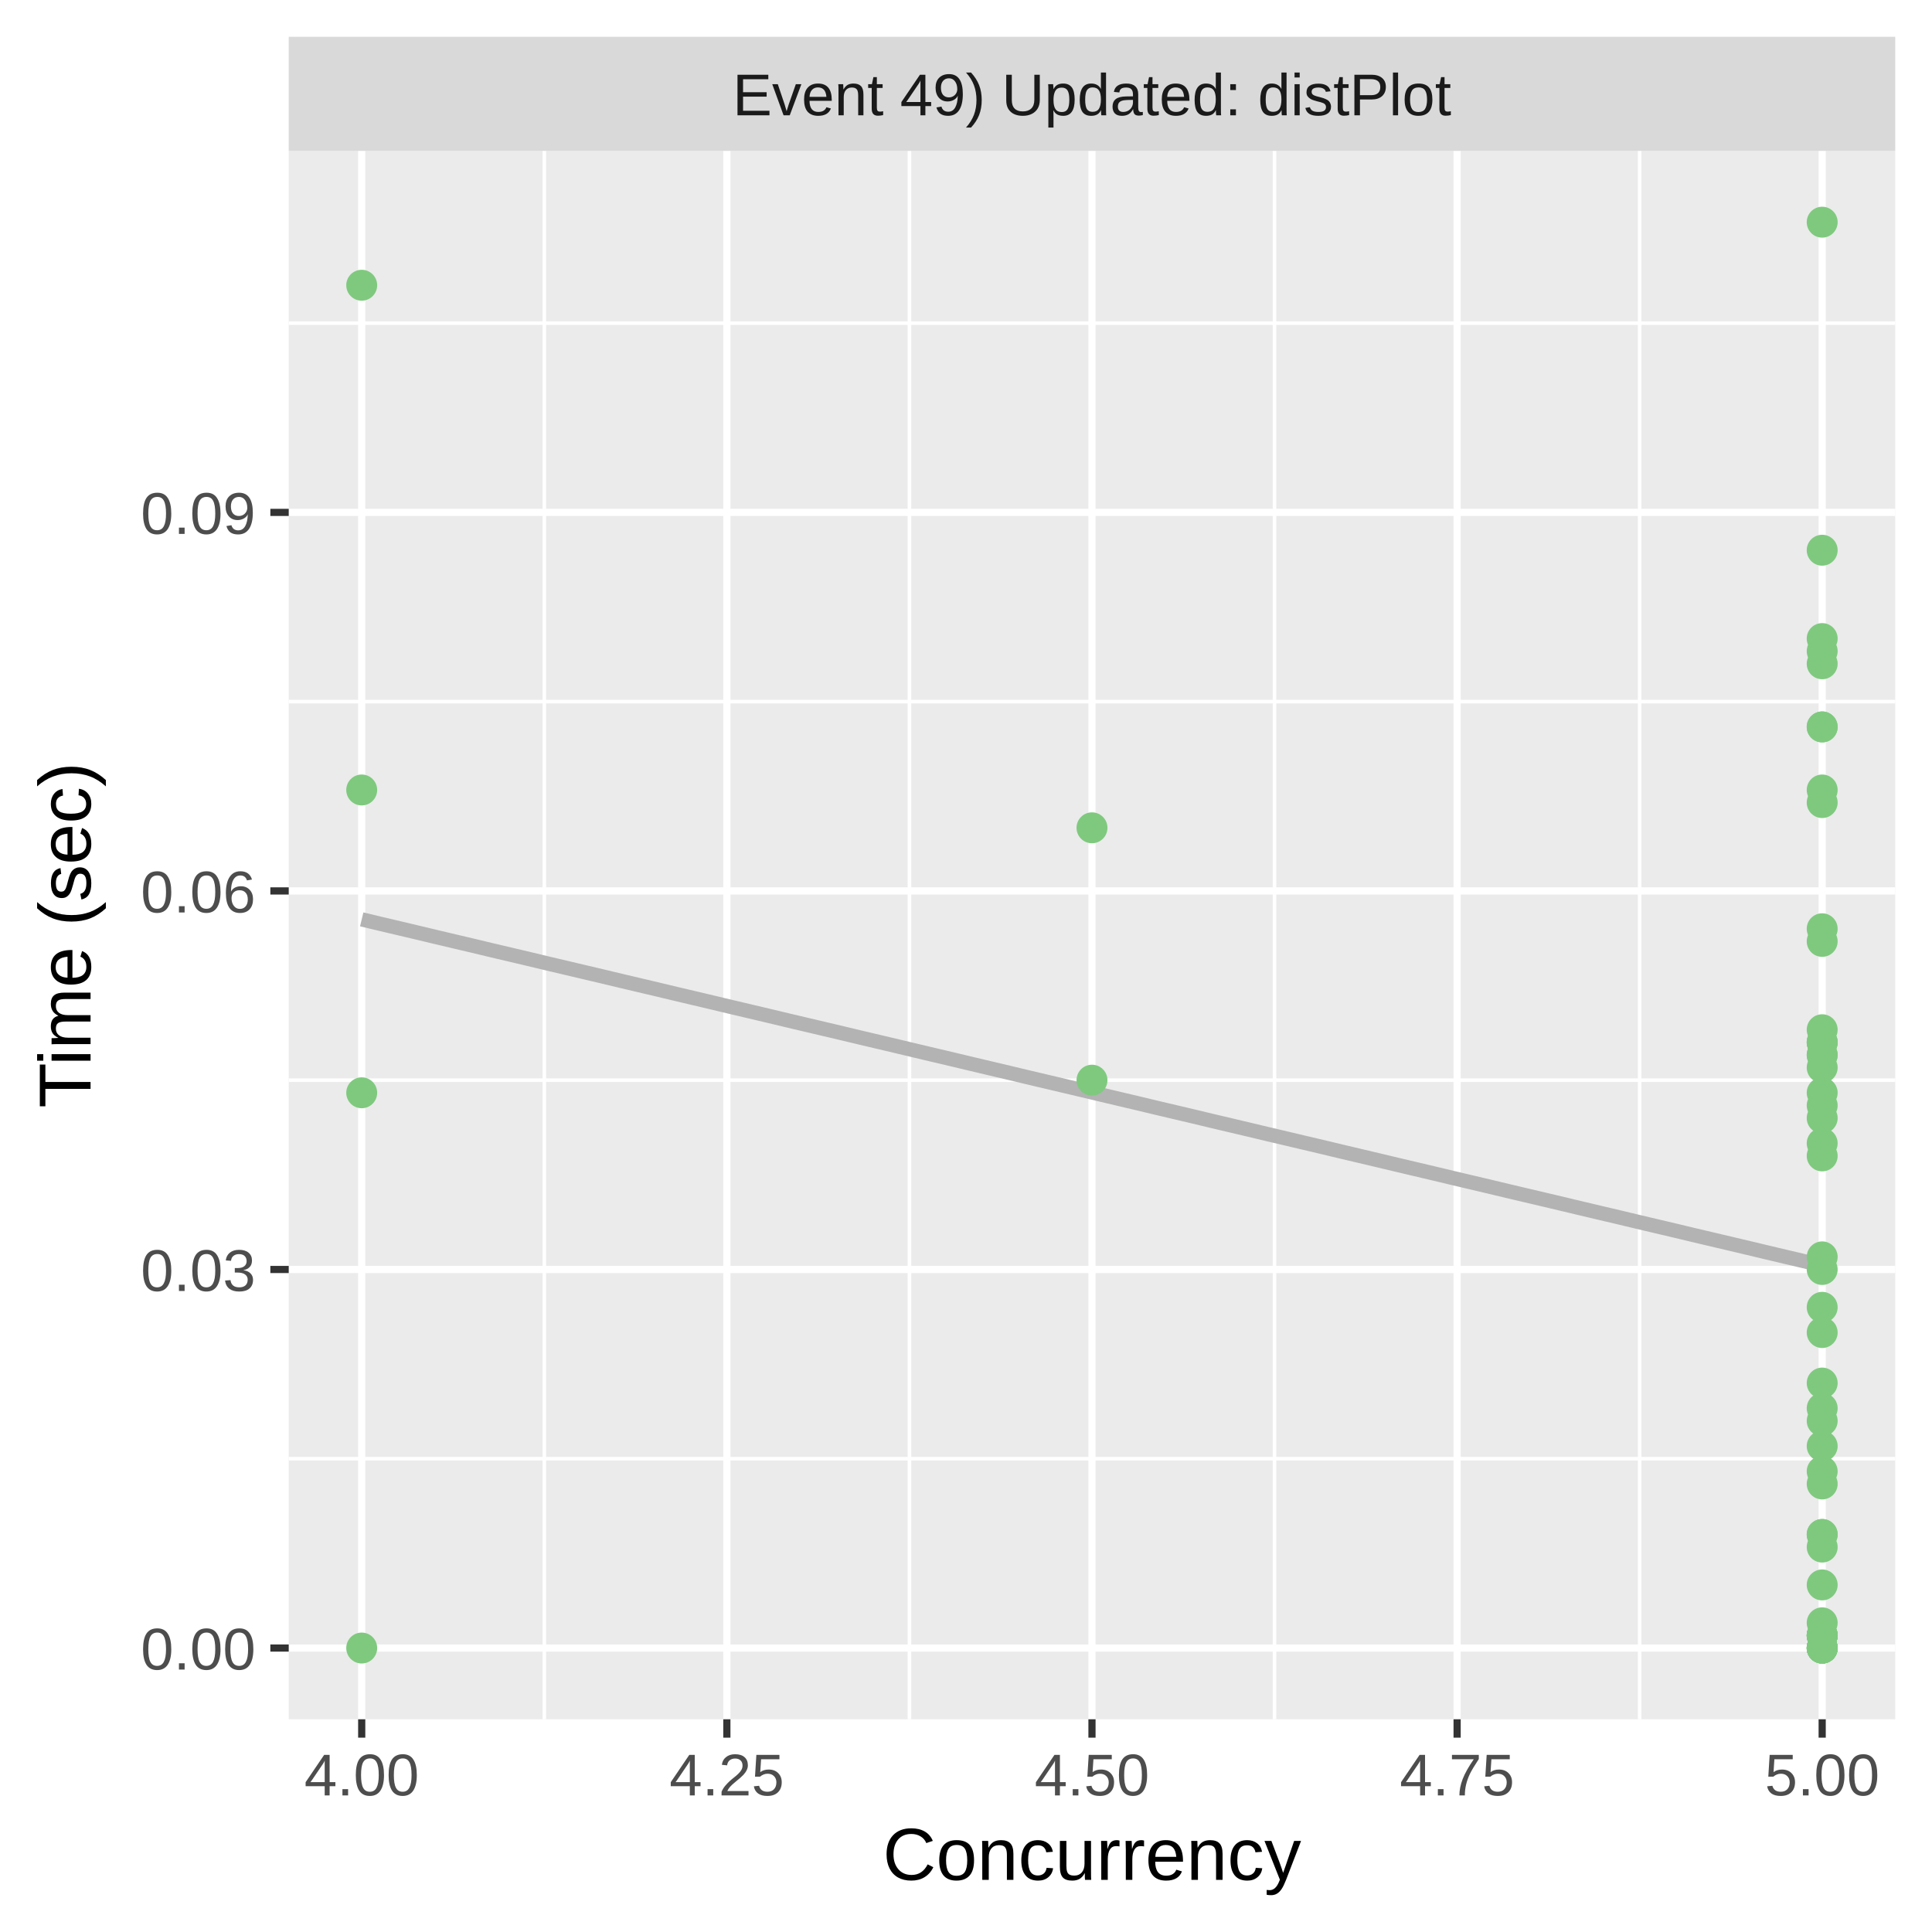
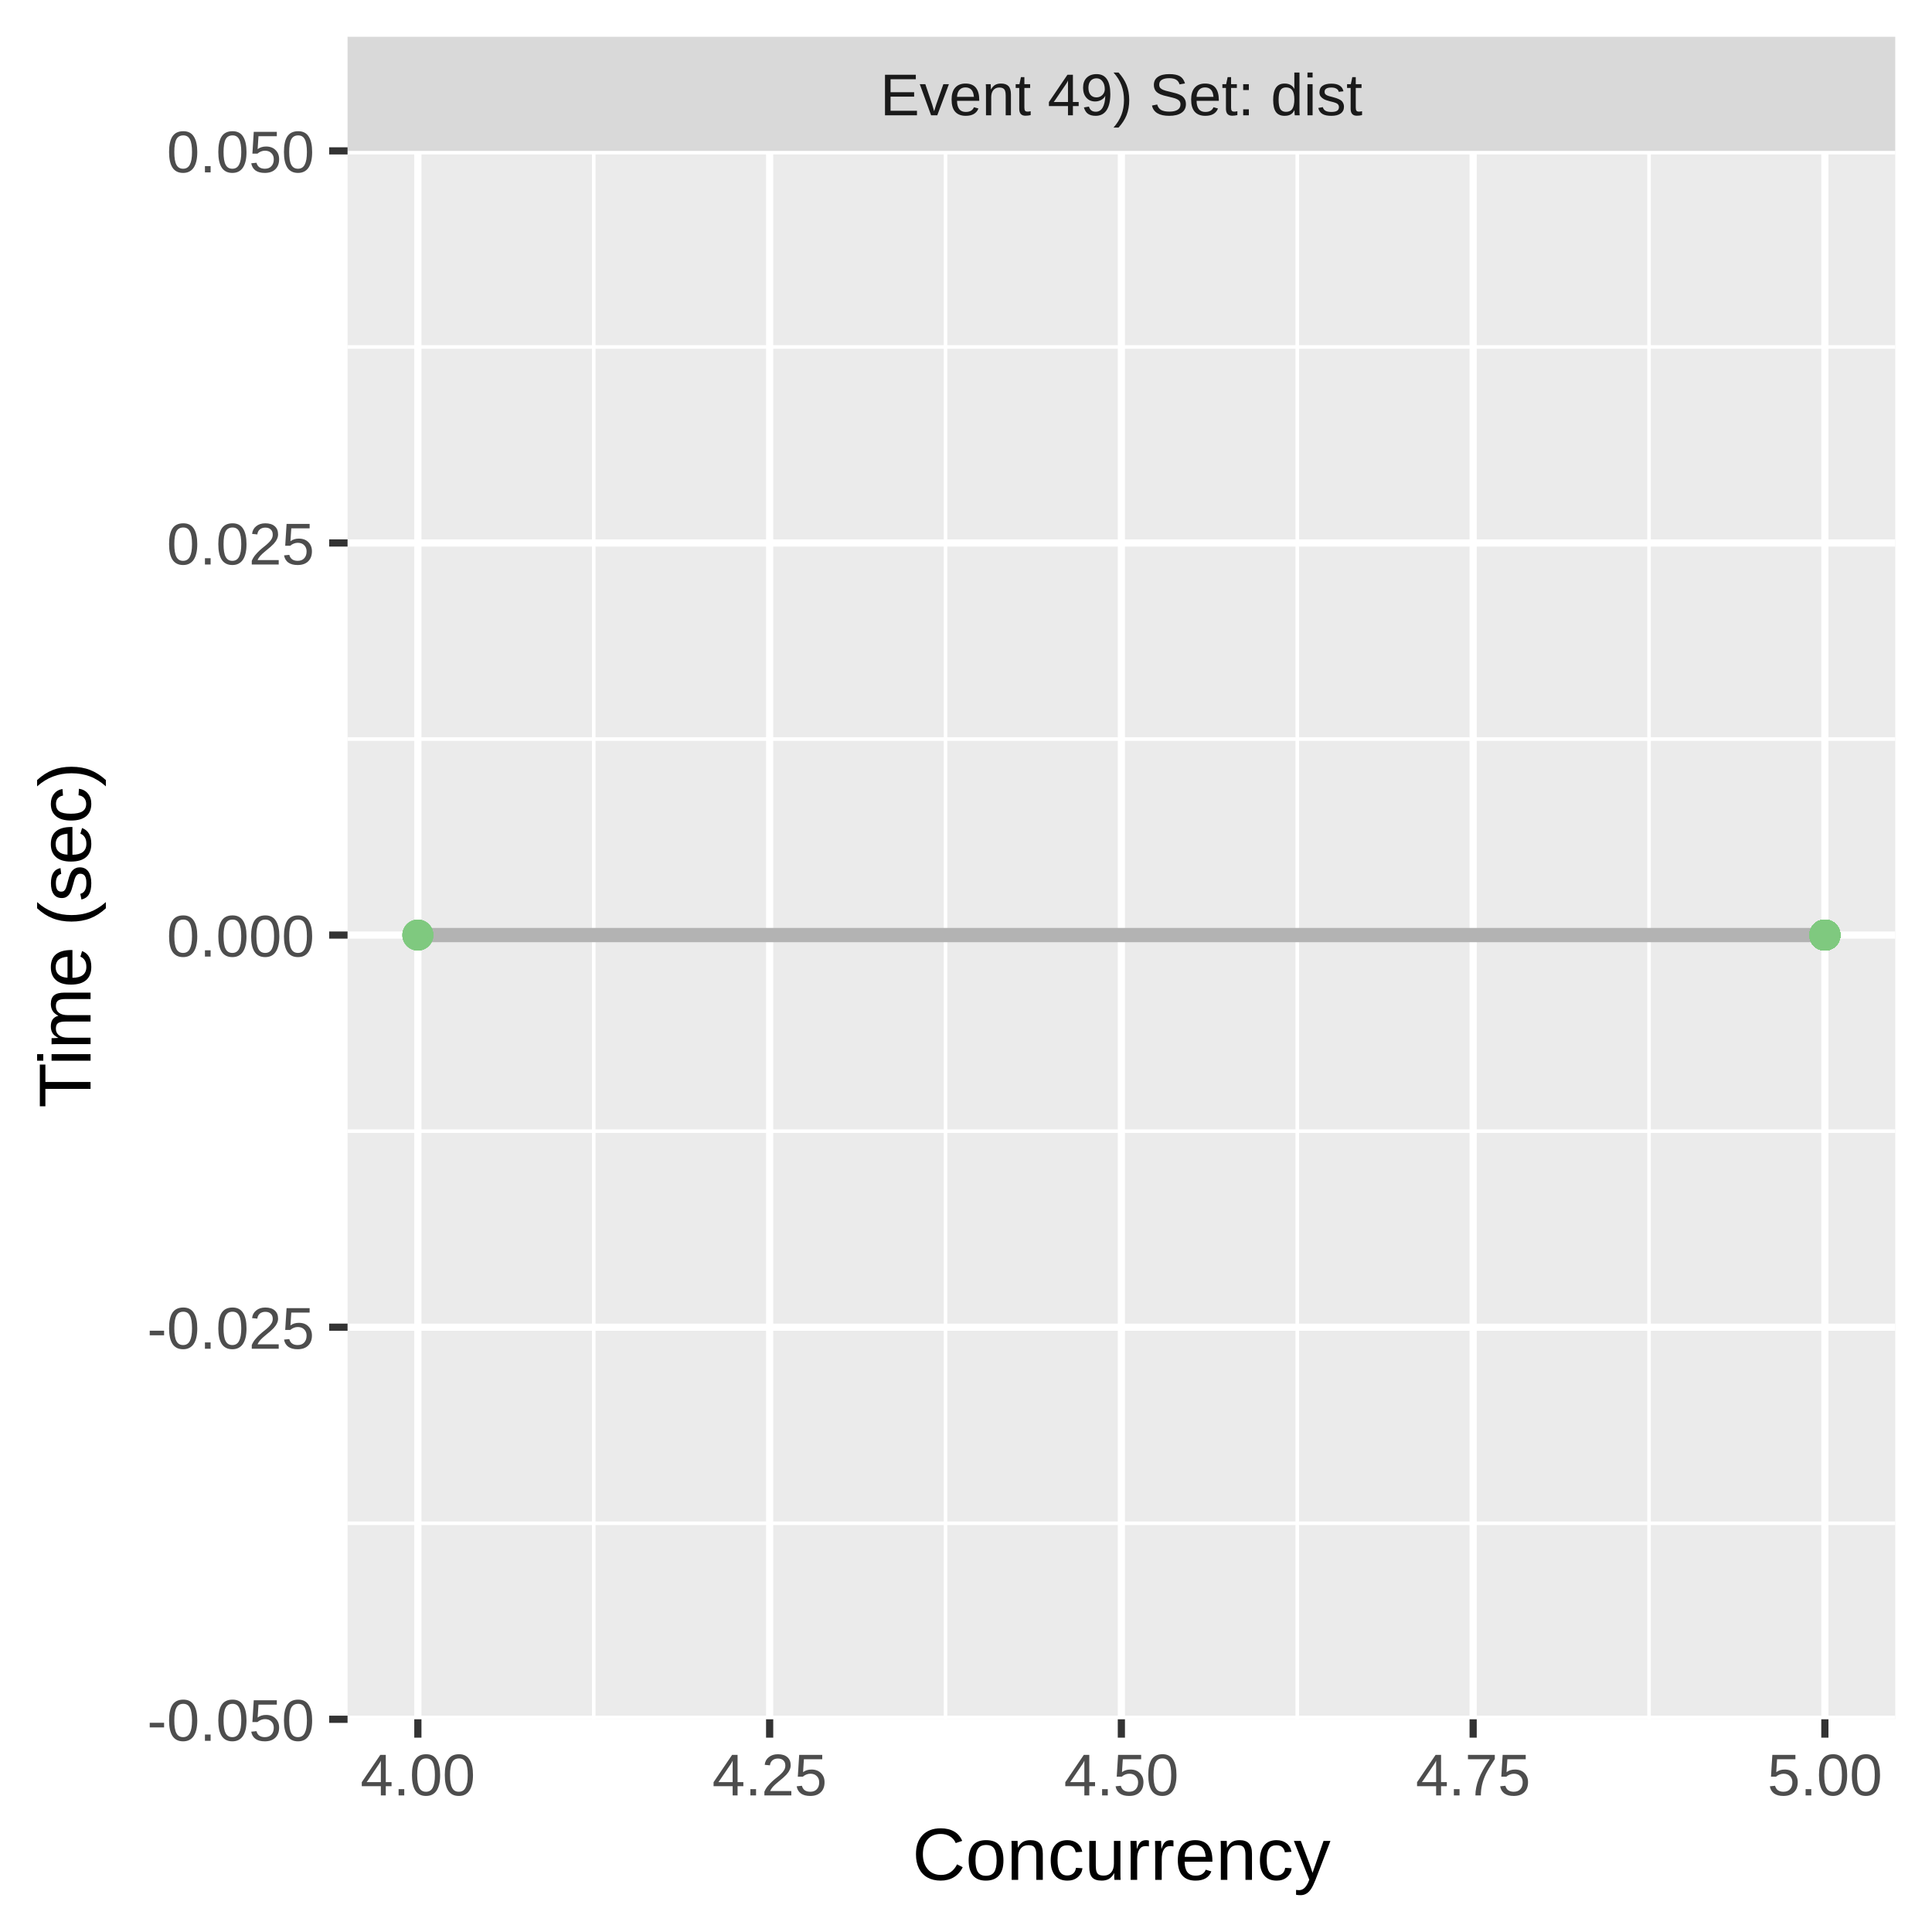
<svg xmlns="http://www.w3.org/2000/svg" class="svglite" width="288.00pt" height="288.00pt" viewBox="0 0 288.00 288.00">
  <defs>
    <style type="text/css">
    .svglite line, .svglite polyline, .svglite polygon, .svglite path, .svglite rect, .svglite circle {
      fill: none;
      stroke: #000000;
      stroke-linecap: round;
      stroke-linejoin: round;
      stroke-miterlimit: 10.00;
    }
    .svglite text {
      white-space: pre;
    }
  </style>
  </defs>
  <rect width="100%" height="100%" style="stroke: none; fill: #FFFFFF;" />
  <defs>
    <clipPath id="cpMC4wMHwyODguMDB8MC4wMHwyODguMDA=">
      <rect x="0.00" y="0.00" width="288.00" height="288.00" />
    </clipPath>
  </defs>
  <g clip-path="url(#cpMC4wMHwyODguMDB8MC4wMHwyODguMDA=)">
    <rect x="0.00" y="0.00" width="288.00" height="288.00" style="stroke-width: 1.07; stroke: #FFFFFF; fill: #FFFFFF;" />
  </g>
  <defs>
-     <clipPath id="cpNDMuMDR8MjgyLjUyfDIyLjQ5fDI1Ni4yOQ==">
-       <rect x="43.04" y="22.49" width="239.48" height="233.80" />
+     <clipPath id="cpNTEuODF8MjgyLjUyfDIyLjQ5fDI1Ni4yOQ==">
+       <rect x="51.81" y="22.49" width="230.71" height="233.80" />
    </clipPath>
  </defs>
-   <g clip-path="url(#cpNDMuMDR8MjgyLjUyfDIyLjQ5fDI1Ni4yOQ==)">
-     <rect x="43.04" y="22.49" width="239.48" height="233.80" style="stroke-width: 1.07; stroke: none; fill: #EBEBEB;" />
-     <polyline points="43.04,217.45 282.52,217.45 " style="stroke-width: 0.53; stroke: #FFFFFF; stroke-linecap: butt;" />
-     <polyline points="43.04,161.02 282.52,161.02 " style="stroke-width: 0.53; stroke: #FFFFFF; stroke-linecap: butt;" />
-     <polyline points="43.04,104.59 282.52,104.59 " style="stroke-width: 0.53; stroke: #FFFFFF; stroke-linecap: butt;" />
-     <polyline points="43.04,48.17 282.52,48.17 " style="stroke-width: 0.53; stroke: #FFFFFF; stroke-linecap: butt;" />
-     <polyline points="81.14,256.29 81.14,22.49 " style="stroke-width: 0.53; stroke: #FFFFFF; stroke-linecap: butt;" />
-     <polyline points="135.57,256.29 135.57,22.49 " style="stroke-width: 0.53; stroke: #FFFFFF; stroke-linecap: butt;" />
-     <polyline points="189.99,256.29 189.99,22.49 " style="stroke-width: 0.53; stroke: #FFFFFF; stroke-linecap: butt;" />
-     <polyline points="244.42,256.29 244.42,22.49 " style="stroke-width: 0.53; stroke: #FFFFFF; stroke-linecap: butt;" />
-     <polyline points="43.04,245.67 282.52,245.67 " style="stroke-width: 1.07; stroke: #FFFFFF; stroke-linecap: butt;" />
-     <polyline points="43.04,189.24 282.52,189.24 " style="stroke-width: 1.07; stroke: #FFFFFF; stroke-linecap: butt;" />
-     <polyline points="43.04,132.81 282.52,132.81 " style="stroke-width: 1.07; stroke: #FFFFFF; stroke-linecap: butt;" />
-     <polyline points="43.04,76.38 282.52,76.38 " style="stroke-width: 1.07; stroke: #FFFFFF; stroke-linecap: butt;" />
-     <polyline points="53.92,256.29 53.92,22.49 " style="stroke-width: 1.07; stroke: #FFFFFF; stroke-linecap: butt;" />
-     <polyline points="108.35,256.29 108.35,22.49 " style="stroke-width: 1.07; stroke: #FFFFFF; stroke-linecap: butt;" />
-     <polyline points="162.78,256.29 162.78,22.49 " style="stroke-width: 1.07; stroke: #FFFFFF; stroke-linecap: butt;" />
-     <polyline points="217.21,256.29 217.21,22.49 " style="stroke-width: 1.07; stroke: #FFFFFF; stroke-linecap: butt;" />
-     <polyline points="271.63,256.29 271.63,22.49 " style="stroke-width: 1.07; stroke: #FFFFFF; stroke-linecap: butt;" />
-     <polyline points="53.92,137.05 56.68,137.71 59.44,138.36 62.19,139.01 64.95,139.67 67.70,140.32 70.46,140.97 73.21,141.63 75.97,142.28 78.73,142.93 81.48,143.59 84.24,144.24 86.99,144.89 89.75,145.54 92.51,146.20 95.26,146.85 98.02,147.50 100.77,148.16 103.53,148.81 106.28,149.46 109.04,150.12 111.80,150.77 114.55,151.42 117.31,152.08 120.06,152.73 122.82,153.38 125.58,154.03 128.33,154.69 131.09,155.34 133.84,155.99 136.60,156.65 139.35,157.30 142.11,157.95 144.87,158.61 147.62,159.26 150.38,159.91 153.13,160.57 155.89,161.22 158.65,161.87 161.40,162.52 164.16,163.18 166.91,163.83 169.67,164.48 172.42,165.14 175.18,165.79 177.94,166.44 180.69,167.10 183.45,167.75 186.20,168.40 188.96,169.06 191.72,169.71 194.47,170.36 197.23,171.01 199.98,171.67 202.74,172.32 205.49,172.97 208.25,173.63 211.01,174.28 213.76,174.93 216.52,175.59 219.27,176.24 222.03,176.89 224.79,177.55 227.54,178.20 230.30,178.85 233.05,179.50 235.81,180.16 238.56,180.81 241.32,181.46 244.08,182.12 246.83,182.77 249.59,183.42 252.34,184.08 255.10,184.73 257.86,185.38 260.61,186.03 263.37,186.69 266.12,187.34 268.88,187.99 271.63,188.65 " style="stroke-width: 2.13; stroke: #B3B3B3; stroke-linecap: butt;" />
-     <circle cx="271.63" cy="245.67" r="1.95" style="stroke-width: 0.71; stroke: #7FC97F; fill: #7FC97F;" />
-     <circle cx="271.63" cy="157.26" r="1.95" style="stroke-width: 0.71; stroke: #7FC97F; fill: #7FC97F;" />
-     <circle cx="271.63" cy="97.07" r="1.95" style="stroke-width: 0.71; stroke: #7FC97F; fill: #7FC97F;" />
-     <circle cx="271.63" cy="155.38" r="1.95" style="stroke-width: 0.71; stroke: #7FC97F; fill: #7FC97F;" />
-     <circle cx="271.63" cy="194.88" r="1.95" style="stroke-width: 0.71; stroke: #7FC97F; fill: #7FC97F;" />
-     <circle cx="271.63" cy="172.31" r="1.95" style="stroke-width: 0.71; stroke: #7FC97F; fill: #7FC97F;" />
-     <circle cx="271.63" cy="187.36" r="1.95" style="stroke-width: 0.71; stroke: #7FC97F; fill: #7FC97F;" />
-     <circle cx="271.63" cy="243.79" r="1.95" style="stroke-width: 0.71; stroke: #7FC97F; fill: #7FC97F;" />
-     <circle cx="271.63" cy="155.38" r="1.95" style="stroke-width: 0.71; stroke: #7FC97F; fill: #7FC97F;" />
-     <circle cx="271.63" cy="245.67" r="1.95" style="stroke-width: 0.71; stroke: #7FC97F; fill: #7FC97F;" />
-     <circle cx="271.63" cy="243.79" r="1.95" style="stroke-width: 0.71; stroke: #7FC97F; fill: #7FC97F;" />
-     <circle cx="271.63" cy="189.24" r="1.95" style="stroke-width: 0.71; stroke: #7FC97F; fill: #7FC97F;" />
-     <circle cx="271.63" cy="170.43" r="1.95" style="stroke-width: 0.71; stroke: #7FC97F; fill: #7FC97F;" />
-     <circle cx="271.63" cy="243.79" r="1.95" style="stroke-width: 0.71; stroke: #7FC97F; fill: #7FC97F;" />
-     <circle cx="271.63" cy="243.79" r="1.95" style="stroke-width: 0.71; stroke: #7FC97F; fill: #7FC97F;" />
-     <circle cx="271.63" cy="164.79" r="1.95" style="stroke-width: 0.71; stroke: #7FC97F; fill: #7FC97F;" />
-     <circle cx="271.63" cy="243.79" r="1.95" style="stroke-width: 0.71; stroke: #7FC97F; fill: #7FC97F;" />
-     <circle cx="271.63" cy="33.12" r="1.95" style="stroke-width: 0.71; stroke: #7FC97F; fill: #7FC97F;" />
-     <circle cx="53.92" cy="117.76" r="1.95" style="stroke-width: 0.71; stroke: #7FC97F; fill: #7FC97F;" />
-     <circle cx="271.63" cy="243.79" r="1.95" style="stroke-width: 0.71; stroke: #7FC97F; fill: #7FC97F;" />
-     <circle cx="271.63" cy="157.26" r="1.95" style="stroke-width: 0.71; stroke: #7FC97F; fill: #7FC97F;" />
-     <circle cx="271.63" cy="219.33" r="1.95" style="stroke-width: 0.71; stroke: #7FC97F; fill: #7FC97F;" />
-     <circle cx="271.63" cy="140.33" r="1.95" style="stroke-width: 0.71; stroke: #7FC97F; fill: #7FC97F;" />
-     <circle cx="271.63" cy="228.74" r="1.95" style="stroke-width: 0.71; stroke: #7FC97F; fill: #7FC97F;" />
-     <circle cx="271.63" cy="108.36" r="1.95" style="stroke-width: 0.71; stroke: #7FC97F; fill: #7FC97F;" />
-     <circle cx="271.63" cy="108.36" r="1.95" style="stroke-width: 0.71; stroke: #7FC97F; fill: #7FC97F;" />
-     <circle cx="271.63" cy="166.67" r="1.95" style="stroke-width: 0.71; stroke: #7FC97F; fill: #7FC97F;" />
-     <circle cx="271.63" cy="245.67" r="1.95" style="stroke-width: 0.71; stroke: #7FC97F; fill: #7FC97F;" />
-     <circle cx="271.63" cy="138.45" r="1.95" style="stroke-width: 0.71; stroke: #7FC97F; fill: #7FC97F;" />
-     <circle cx="271.63" cy="243.79" r="1.95" style="stroke-width: 0.71; stroke: #7FC97F; fill: #7FC97F;" />
-     <circle cx="271.63" cy="162.90" r="1.95" style="stroke-width: 0.71; stroke: #7FC97F; fill: #7FC97F;" />
-     <circle cx="271.63" cy="221.21" r="1.95" style="stroke-width: 0.71; stroke: #7FC97F; fill: #7FC97F;" />
-     <circle cx="271.63" cy="236.26" r="1.95" style="stroke-width: 0.71; stroke: #7FC97F; fill: #7FC97F;" />
-     <circle cx="271.63" cy="209.93" r="1.95" style="stroke-width: 0.71; stroke: #7FC97F; fill: #7FC97F;" />
-     <circle cx="53.92" cy="245.67" r="1.95" style="stroke-width: 0.71; stroke: #7FC97F; fill: #7FC97F;" />
-     <circle cx="271.63" cy="98.95" r="1.95" style="stroke-width: 0.71; stroke: #7FC97F; fill: #7FC97F;" />
-     <circle cx="271.63" cy="228.74" r="1.95" style="stroke-width: 0.71; stroke: #7FC97F; fill: #7FC97F;" />
-     <circle cx="53.92" cy="162.90" r="1.95" style="stroke-width: 0.71; stroke: #7FC97F; fill: #7FC97F;" />
-     <circle cx="162.78" cy="161.02" r="1.95" style="stroke-width: 0.71; stroke: #7FC97F; fill: #7FC97F;" />
-     <circle cx="271.63" cy="230.62" r="1.95" style="stroke-width: 0.71; stroke: #7FC97F; fill: #7FC97F;" />
-     <circle cx="271.63" cy="206.17" r="1.95" style="stroke-width: 0.71; stroke: #7FC97F; fill: #7FC97F;" />
-     <circle cx="271.63" cy="245.67" r="1.95" style="stroke-width: 0.71; stroke: #7FC97F; fill: #7FC97F;" />
-     <circle cx="271.63" cy="159.14" r="1.95" style="stroke-width: 0.71; stroke: #7FC97F; fill: #7FC97F;" />
-     <circle cx="271.63" cy="215.57" r="1.95" style="stroke-width: 0.71; stroke: #7FC97F; fill: #7FC97F;" />
-     <circle cx="271.63" cy="117.76" r="1.95" style="stroke-width: 0.71; stroke: #7FC97F; fill: #7FC97F;" />
-     <circle cx="271.63" cy="95.19" r="1.95" style="stroke-width: 0.71; stroke: #7FC97F; fill: #7FC97F;" />
-     <circle cx="271.63" cy="155.38" r="1.95" style="stroke-width: 0.71; stroke: #7FC97F; fill: #7FC97F;" />
-     <circle cx="271.63" cy="82.02" r="1.95" style="stroke-width: 0.71; stroke: #7FC97F; fill: #7FC97F;" />
-     <circle cx="162.78" cy="123.40" r="1.95" style="stroke-width: 0.71; stroke: #7FC97F; fill: #7FC97F;" />
-     <circle cx="271.63" cy="198.64" r="1.95" style="stroke-width: 0.71; stroke: #7FC97F; fill: #7FC97F;" />
-     <circle cx="53.92" cy="42.52" r="1.95" style="stroke-width: 0.71; stroke: #7FC97F; fill: #7FC97F;" />
-     <circle cx="271.63" cy="119.64" r="1.95" style="stroke-width: 0.71; stroke: #7FC97F; fill: #7FC97F;" />
-     <circle cx="271.63" cy="245.67" r="1.95" style="stroke-width: 0.71; stroke: #7FC97F; fill: #7FC97F;" />
-     <circle cx="271.63" cy="211.81" r="1.95" style="stroke-width: 0.71; stroke: #7FC97F; fill: #7FC97F;" />
-     <circle cx="271.63" cy="241.91" r="1.95" style="stroke-width: 0.71; stroke: #7FC97F; fill: #7FC97F;" />
-     <circle cx="271.63" cy="245.67" r="1.95" style="stroke-width: 0.71; stroke: #7FC97F; fill: #7FC97F;" />
-     <circle cx="271.63" cy="245.67" r="1.95" style="stroke-width: 0.71; stroke: #7FC97F; fill: #7FC97F;" />
-     <circle cx="271.63" cy="245.67" r="1.95" style="stroke-width: 0.71; stroke: #7FC97F; fill: #7FC97F;" />
-     <circle cx="271.63" cy="153.50" r="1.95" style="stroke-width: 0.71; stroke: #7FC97F; fill: #7FC97F;" />
-     <circle cx="271.63" cy="245.67" r="1.95" style="stroke-width: 0.71; stroke: #7FC97F; fill: #7FC97F;" />
+   <g clip-path="url(#cpNTEuODF8MjgyLjUyfDIyLjQ5fDI1Ni4yOQ==)">
+     <rect x="51.81" y="22.49" width="230.71" height="233.80" style="stroke-width: 1.07; stroke: none; fill: #EBEBEB;" />
+     <polyline points="51.81,227.07 282.52,227.07 " style="stroke-width: 0.53; stroke: #FFFFFF; stroke-linecap: butt;" />
+     <polyline points="51.81,168.62 282.52,168.62 " style="stroke-width: 0.53; stroke: #FFFFFF; stroke-linecap: butt;" />
+     <polyline points="51.81,110.17 282.52,110.17 " style="stroke-width: 0.53; stroke: #FFFFFF; stroke-linecap: butt;" />
+     <polyline points="51.81,51.72 282.52,51.72 " style="stroke-width: 0.53; stroke: #FFFFFF; stroke-linecap: butt;" />
+     <polyline points="88.51,256.29 88.51,22.49 " style="stroke-width: 0.53; stroke: #FFFFFF; stroke-linecap: butt;" />
+     <polyline points="140.95,256.29 140.95,22.49 " style="stroke-width: 0.53; stroke: #FFFFFF; stroke-linecap: butt;" />
+     <polyline points="193.38,256.29 193.38,22.49 " style="stroke-width: 0.53; stroke: #FFFFFF; stroke-linecap: butt;" />
+     <polyline points="245.82,256.29 245.82,22.49 " style="stroke-width: 0.53; stroke: #FFFFFF; stroke-linecap: butt;" />
+     <polyline points="51.81,256.29 282.52,256.29 " style="stroke-width: 1.07; stroke: #FFFFFF; stroke-linecap: butt;" />
+     <polyline points="51.81,197.84 282.52,197.84 " style="stroke-width: 1.07; stroke: #FFFFFF; stroke-linecap: butt;" />
+     <polyline points="51.81,139.39 282.52,139.39 " style="stroke-width: 1.07; stroke: #FFFFFF; stroke-linecap: butt;" />
+     <polyline points="51.81,80.94 282.52,80.94 " style="stroke-width: 1.07; stroke: #FFFFFF; stroke-linecap: butt;" />
+     <polyline points="51.81,22.49 282.52,22.49 " style="stroke-width: 1.07; stroke: #FFFFFF; stroke-linecap: butt;" />
+     <polyline points="62.29,256.29 62.29,22.49 " style="stroke-width: 1.07; stroke: #FFFFFF; stroke-linecap: butt;" />
+     <polyline points="114.73,256.29 114.73,22.49 " style="stroke-width: 1.07; stroke: #FFFFFF; stroke-linecap: butt;" />
+     <polyline points="167.16,256.29 167.16,22.49 " style="stroke-width: 1.07; stroke: #FFFFFF; stroke-linecap: butt;" />
+     <polyline points="219.60,256.29 219.60,22.49 " style="stroke-width: 1.07; stroke: #FFFFFF; stroke-linecap: butt;" />
+     <polyline points="272.03,256.29 272.03,22.49 " style="stroke-width: 1.07; stroke: #FFFFFF; stroke-linecap: butt;" />
+     <polyline points="62.29,139.39 64.95,139.39 67.60,139.39 70.26,139.39 72.91,139.39 75.57,139.39 78.22,139.39 80.88,139.39 83.53,139.39 86.19,139.39 88.84,139.39 91.50,139.39 94.15,139.39 96.81,139.39 99.46,139.39 102.12,139.39 104.77,139.39 107.43,139.39 110.08,139.39 112.74,139.39 115.39,139.39 118.05,139.39 120.70,139.39 123.36,139.39 126.01,139.39 128.67,139.39 131.32,139.39 133.98,139.39 136.63,139.39 139.29,139.39 141.94,139.39 144.60,139.39 147.25,139.39 149.91,139.39 152.56,139.39 155.22,139.39 157.87,139.39 160.53,139.39 163.18,139.39 165.84,139.39 168.49,139.39 171.15,139.39 173.80,139.39 176.46,139.39 179.11,139.39 181.77,139.39 184.42,139.39 187.08,139.39 189.73,139.39 192.39,139.39 195.04,139.39 197.70,139.39 200.35,139.39 203.01,139.39 205.66,139.39 208.32,139.39 210.97,139.39 213.63,139.39 216.28,139.39 218.94,139.39 221.59,139.39 224.24,139.39 226.90,139.39 229.55,139.39 232.21,139.39 234.86,139.39 237.52,139.39 240.17,139.39 242.83,139.39 245.48,139.39 248.14,139.39 250.79,139.39 253.45,139.39 256.10,139.39 258.76,139.39 261.41,139.39 264.07,139.39 266.72,139.39 269.38,139.39 272.03,139.39 " style="stroke-width: 2.13; stroke: #B3B3B3; stroke-linecap: butt;" />
+     <circle cx="272.03" cy="139.39" r="1.95" style="stroke-width: 0.71; stroke: #7FC97F; fill: #7FC97F;" />
+     <circle cx="272.03" cy="139.39" r="1.95" style="stroke-width: 0.71; stroke: #7FC97F; fill: #7FC97F;" />
+     <circle cx="272.03" cy="139.39" r="1.95" style="stroke-width: 0.71; stroke: #7FC97F; fill: #7FC97F;" />
+     <circle cx="272.03" cy="139.39" r="1.95" style="stroke-width: 0.71; stroke: #7FC97F; fill: #7FC97F;" />
+     <circle cx="272.03" cy="139.39" r="1.95" style="stroke-width: 0.71; stroke: #7FC97F; fill: #7FC97F;" />
+     <circle cx="272.03" cy="139.39" r="1.95" style="stroke-width: 0.71; stroke: #7FC97F; fill: #7FC97F;" />
+     <circle cx="272.03" cy="139.39" r="1.95" style="stroke-width: 0.71; stroke: #7FC97F; fill: #7FC97F;" />
+     <circle cx="272.03" cy="139.39" r="1.95" style="stroke-width: 0.71; stroke: #7FC97F; fill: #7FC97F;" />
+     <circle cx="272.03" cy="139.39" r="1.95" style="stroke-width: 0.71; stroke: #7FC97F; fill: #7FC97F;" />
+     <circle cx="272.03" cy="139.39" r="1.95" style="stroke-width: 0.71; stroke: #7FC97F; fill: #7FC97F;" />
+     <circle cx="62.29" cy="139.39" r="1.95" style="stroke-width: 0.71; stroke: #7FC97F; fill: #7FC97F;" />
+     <circle cx="272.03" cy="139.39" r="1.95" style="stroke-width: 0.71; stroke: #7FC97F; fill: #7FC97F;" />
+     <circle cx="272.03" cy="139.39" r="1.95" style="stroke-width: 0.71; stroke: #7FC97F; fill: #7FC97F;" />
+     <circle cx="272.03" cy="139.39" r="1.95" style="stroke-width: 0.71; stroke: #7FC97F; fill: #7FC97F;" />
+     <circle cx="272.03" cy="139.39" r="1.95" style="stroke-width: 0.71; stroke: #7FC97F; fill: #7FC97F;" />
+     <circle cx="272.03" cy="139.39" r="1.95" style="stroke-width: 0.71; stroke: #7FC97F; fill: #7FC97F;" />
+     <circle cx="272.03" cy="139.39" r="1.95" style="stroke-width: 0.71; stroke: #7FC97F; fill: #7FC97F;" />
+     <circle cx="272.03" cy="139.39" r="1.95" style="stroke-width: 0.71; stroke: #7FC97F; fill: #7FC97F;" />
+     <circle cx="272.03" cy="139.39" r="1.95" style="stroke-width: 0.71; stroke: #7FC97F; fill: #7FC97F;" />
+     <circle cx="272.03" cy="139.39" r="1.95" style="stroke-width: 0.71; stroke: #7FC97F; fill: #7FC97F;" />
+     <circle cx="272.03" cy="139.39" r="1.95" style="stroke-width: 0.71; stroke: #7FC97F; fill: #7FC97F;" />
+     <circle cx="272.03" cy="139.39" r="1.95" style="stroke-width: 0.71; stroke: #7FC97F; fill: #7FC97F;" />
+     <circle cx="272.03" cy="139.39" r="1.95" style="stroke-width: 0.71; stroke: #7FC97F; fill: #7FC97F;" />
+     <circle cx="272.03" cy="139.39" r="1.95" style="stroke-width: 0.71; stroke: #7FC97F; fill: #7FC97F;" />
+     <circle cx="272.03" cy="139.39" r="1.95" style="stroke-width: 0.71; stroke: #7FC97F; fill: #7FC97F;" />
+     <circle cx="272.03" cy="139.39" r="1.95" style="stroke-width: 0.71; stroke: #7FC97F; fill: #7FC97F;" />
+     <circle cx="272.03" cy="139.39" r="1.95" style="stroke-width: 0.71; stroke: #7FC97F; fill: #7FC97F;" />
+     <circle cx="272.03" cy="139.39" r="1.95" style="stroke-width: 0.71; stroke: #7FC97F; fill: #7FC97F;" />
+     <circle cx="272.03" cy="139.39" r="1.95" style="stroke-width: 0.71; stroke: #7FC97F; fill: #7FC97F;" />
+     <circle cx="272.03" cy="139.39" r="1.95" style="stroke-width: 0.71; stroke: #7FC97F; fill: #7FC97F;" />
+     <circle cx="272.03" cy="139.39" r="1.95" style="stroke-width: 0.71; stroke: #7FC97F; fill: #7FC97F;" />
+     <circle cx="272.03" cy="139.39" r="1.95" style="stroke-width: 0.71; stroke: #7FC97F; fill: #7FC97F;" />
+     <circle cx="272.03" cy="139.39" r="1.95" style="stroke-width: 0.71; stroke: #7FC97F; fill: #7FC97F;" />
+     <circle cx="272.03" cy="139.39" r="1.95" style="stroke-width: 0.71; stroke: #7FC97F; fill: #7FC97F;" />
+     <circle cx="62.29" cy="139.39" r="1.95" style="stroke-width: 0.71; stroke: #7FC97F; fill: #7FC97F;" />
+     <circle cx="272.03" cy="139.39" r="1.95" style="stroke-width: 0.71; stroke: #7FC97F; fill: #7FC97F;" />
+     <circle cx="272.03" cy="139.39" r="1.95" style="stroke-width: 0.71; stroke: #7FC97F; fill: #7FC97F;" />
+     <circle cx="272.03" cy="139.39" r="1.95" style="stroke-width: 0.71; stroke: #7FC97F; fill: #7FC97F;" />
+     <circle cx="272.03" cy="139.39" r="1.95" style="stroke-width: 0.71; stroke: #7FC97F; fill: #7FC97F;" />
+     <circle cx="272.03" cy="139.39" r="1.95" style="stroke-width: 0.71; stroke: #7FC97F; fill: #7FC97F;" />
+     <circle cx="272.03" cy="139.39" r="1.95" style="stroke-width: 0.71; stroke: #7FC97F; fill: #7FC97F;" />
+     <circle cx="272.03" cy="139.39" r="1.95" style="stroke-width: 0.71; stroke: #7FC97F; fill: #7FC97F;" />
+     <circle cx="272.03" cy="139.39" r="1.95" style="stroke-width: 0.71; stroke: #7FC97F; fill: #7FC97F;" />
+     <circle cx="272.03" cy="139.39" r="1.95" style="stroke-width: 0.71; stroke: #7FC97F; fill: #7FC97F;" />
+     <circle cx="272.03" cy="139.39" r="1.95" style="stroke-width: 0.71; stroke: #7FC97F; fill: #7FC97F;" />
+     <circle cx="272.03" cy="139.39" r="1.95" style="stroke-width: 0.71; stroke: #7FC97F; fill: #7FC97F;" />
+     <circle cx="272.03" cy="139.39" r="1.95" style="stroke-width: 0.71; stroke: #7FC97F; fill: #7FC97F;" />
+     <circle cx="272.03" cy="139.39" r="1.95" style="stroke-width: 0.71; stroke: #7FC97F; fill: #7FC97F;" />
+     <circle cx="62.29" cy="139.39" r="1.95" style="stroke-width: 0.71; stroke: #7FC97F; fill: #7FC97F;" />
+     <circle cx="272.03" cy="139.39" r="1.95" style="stroke-width: 0.71; stroke: #7FC97F; fill: #7FC97F;" />
+     <circle cx="272.03" cy="139.39" r="1.95" style="stroke-width: 0.71; stroke: #7FC97F; fill: #7FC97F;" />
+     <circle cx="272.03" cy="139.39" r="1.95" style="stroke-width: 0.71; stroke: #7FC97F; fill: #7FC97F;" />
+     <circle cx="272.03" cy="139.39" r="1.95" style="stroke-width: 0.71; stroke: #7FC97F; fill: #7FC97F;" />
+     <circle cx="62.29" cy="139.39" r="1.95" style="stroke-width: 0.71; stroke: #7FC97F; fill: #7FC97F;" />
  </g>
  <g clip-path="url(#cpMC4wMHwyODguMDB8MC4wMHwyODguMDA=)">
</g>
  <defs>
-     <clipPath id="cpNDMuMDR8MjgyLjUyfDUuNDh8MjIuNDk=">
-       <rect x="43.04" y="5.48" width="239.48" height="17.01" />
+     <clipPath id="cpNTEuODF8MjgyLjUyfDUuNDh8MjIuNDk=">
+       <rect x="51.81" y="5.48" width="230.71" height="17.01" />
    </clipPath>
  </defs>
-   <g clip-path="url(#cpNDMuMDR8MjgyLjUyfDUuNDh8MjIuNDk=)">
-     <rect x="43.04" y="5.48" width="239.48" height="17.01" style="stroke-width: 1.07; stroke: none; fill: #D9D9D9;" />
-     <text x="162.78" y="17.19" text-anchor="middle" style="font-size: 8.80px;fill: #1A1A1A; font-family: &quot;Liberation Sans&quot;;" textLength="121.28px" lengthAdjust="spacingAndGlyphs">Event 49) Updated: distPlot</text>
+   <g clip-path="url(#cpNTEuODF8MjgyLjUyfDUuNDh8MjIuNDk=)">
+     <rect x="51.81" y="5.48" width="230.71" height="17.01" style="stroke-width: 1.07; stroke: none; fill: #D9D9D9;" />
+     <text x="167.16" y="17.19" text-anchor="middle" style="font-size: 8.80px;fill: #1A1A1A; font-family: &quot;Liberation Sans&quot;;" textLength="81.69px" lengthAdjust="spacingAndGlyphs">Event 49) Set: dist</text>
  </g>
  <g clip-path="url(#cpMC4wMHwyODguMDB8MC4wMHwyODguMDA=)">
-     <polyline points="53.92,259.03 53.92,256.29 " style="stroke-width: 1.07; stroke: #333333; stroke-linecap: butt;" />
-     <polyline points="108.35,259.03 108.35,256.29 " style="stroke-width: 1.07; stroke: #333333; stroke-linecap: butt;" />
-     <polyline points="162.78,259.03 162.78,256.29 " style="stroke-width: 1.07; stroke: #333333; stroke-linecap: butt;" />
-     <polyline points="217.21,259.03 217.21,256.29 " style="stroke-width: 1.07; stroke: #333333; stroke-linecap: butt;" />
-     <polyline points="271.63,259.03 271.63,256.29 " style="stroke-width: 1.07; stroke: #333333; stroke-linecap: butt;" />
-     <text x="53.92" y="267.64" text-anchor="middle" style="font-size: 8.80px;fill: #4D4D4D; font-family: &quot;Liberation Sans&quot;;" textLength="19.58px" lengthAdjust="spacingAndGlyphs">4.00</text>
-     <text x="108.35" y="267.64" text-anchor="middle" style="font-size: 8.80px;fill: #4D4D4D; font-family: &quot;Liberation Sans&quot;;" textLength="19.58px" lengthAdjust="spacingAndGlyphs">4.25</text>
-     <text x="162.78" y="267.64" text-anchor="middle" style="font-size: 8.80px;fill: #4D4D4D; font-family: &quot;Liberation Sans&quot;;" textLength="19.58px" lengthAdjust="spacingAndGlyphs">4.50</text>
-     <text x="217.21" y="267.64" text-anchor="middle" style="font-size: 8.80px;fill: #4D4D4D; font-family: &quot;Liberation Sans&quot;;" textLength="19.58px" lengthAdjust="spacingAndGlyphs">4.75</text>
-     <text x="271.63" y="267.64" text-anchor="middle" style="font-size: 8.80px;fill: #4D4D4D; font-family: &quot;Liberation Sans&quot;;" textLength="19.58px" lengthAdjust="spacingAndGlyphs">5.00</text>
-     <text x="38.11" y="248.88" text-anchor="end" style="font-size: 8.80px;fill: #4D4D4D; font-family: &quot;Liberation Sans&quot;;" textLength="19.58px" lengthAdjust="spacingAndGlyphs">0.00</text>
-     <text x="38.11" y="192.45" text-anchor="end" style="font-size: 8.80px;fill: #4D4D4D; font-family: &quot;Liberation Sans&quot;;" textLength="19.58px" lengthAdjust="spacingAndGlyphs">0.03</text>
-     <text x="38.11" y="136.02" text-anchor="end" style="font-size: 8.80px;fill: #4D4D4D; font-family: &quot;Liberation Sans&quot;;" textLength="19.58px" lengthAdjust="spacingAndGlyphs">0.06</text>
-     <text x="38.11" y="79.59" text-anchor="end" style="font-size: 8.80px;fill: #4D4D4D; font-family: &quot;Liberation Sans&quot;;" textLength="19.58px" lengthAdjust="spacingAndGlyphs">0.09</text>
-     <polyline points="40.30,245.67 43.04,245.67 " style="stroke-width: 1.07; stroke: #333333; stroke-linecap: butt;" />
-     <polyline points="40.30,189.24 43.04,189.24 " style="stroke-width: 1.07; stroke: #333333; stroke-linecap: butt;" />
-     <polyline points="40.30,132.81 43.04,132.81 " style="stroke-width: 1.07; stroke: #333333; stroke-linecap: butt;" />
-     <polyline points="40.30,76.38 43.04,76.38 " style="stroke-width: 1.07; stroke: #333333; stroke-linecap: butt;" />
-     <text x="162.78" y="280.23" text-anchor="middle" style="font-size: 11.00px; font-family: &quot;Liberation Sans&quot;;" textLength="69.30px" lengthAdjust="spacingAndGlyphs">Concurrency</text>
+     <polyline points="62.29,259.03 62.29,256.29 " style="stroke-width: 1.07; stroke: #333333; stroke-linecap: butt;" />
+     <polyline points="114.73,259.03 114.73,256.29 " style="stroke-width: 1.07; stroke: #333333; stroke-linecap: butt;" />
+     <polyline points="167.16,259.03 167.16,256.29 " style="stroke-width: 1.07; stroke: #333333; stroke-linecap: butt;" />
+     <polyline points="219.60,259.03 219.60,256.29 " style="stroke-width: 1.07; stroke: #333333; stroke-linecap: butt;" />
+     <polyline points="272.03,259.03 272.03,256.29 " style="stroke-width: 1.07; stroke: #333333; stroke-linecap: butt;" />
+     <text x="62.29" y="267.64" text-anchor="middle" style="font-size: 8.80px;fill: #4D4D4D; font-family: &quot;Liberation Sans&quot;;" textLength="19.58px" lengthAdjust="spacingAndGlyphs">4.00</text>
+     <text x="114.73" y="267.64" text-anchor="middle" style="font-size: 8.80px;fill: #4D4D4D; font-family: &quot;Liberation Sans&quot;;" textLength="19.58px" lengthAdjust="spacingAndGlyphs">4.25</text>
+     <text x="167.16" y="267.64" text-anchor="middle" style="font-size: 8.80px;fill: #4D4D4D; font-family: &quot;Liberation Sans&quot;;" textLength="19.58px" lengthAdjust="spacingAndGlyphs">4.50</text>
+     <text x="219.60" y="267.64" text-anchor="middle" style="font-size: 8.80px;fill: #4D4D4D; font-family: &quot;Liberation Sans&quot;;" textLength="19.58px" lengthAdjust="spacingAndGlyphs">4.75</text>
+     <text x="272.03" y="267.64" text-anchor="middle" style="font-size: 8.80px;fill: #4D4D4D; font-family: &quot;Liberation Sans&quot;;" textLength="19.58px" lengthAdjust="spacingAndGlyphs">5.00</text>
+     <text x="46.88" y="259.50" text-anchor="end" style="font-size: 8.80px;fill: #4D4D4D; font-family: &quot;Liberation Sans&quot;;" textLength="28.35px" lengthAdjust="spacingAndGlyphs">-0.050</text>
+     <text x="46.88" y="201.05" text-anchor="end" style="font-size: 8.80px;fill: #4D4D4D; font-family: &quot;Liberation Sans&quot;;" textLength="28.35px" lengthAdjust="spacingAndGlyphs">-0.025</text>
+     <text x="46.88" y="142.60" text-anchor="end" style="font-size: 8.80px;fill: #4D4D4D; font-family: &quot;Liberation Sans&quot;;" textLength="25.17px" lengthAdjust="spacingAndGlyphs">0.000</text>
+     <text x="46.88" y="84.15" text-anchor="end" style="font-size: 8.80px;fill: #4D4D4D; font-family: &quot;Liberation Sans&quot;;" textLength="25.17px" lengthAdjust="spacingAndGlyphs">0.025</text>
+     <text x="46.88" y="25.70" text-anchor="end" style="font-size: 8.80px;fill: #4D4D4D; font-family: &quot;Liberation Sans&quot;;" textLength="25.17px" lengthAdjust="spacingAndGlyphs">0.050</text>
+     <polyline points="49.07,256.29 51.81,256.29 " style="stroke-width: 1.07; stroke: #333333; stroke-linecap: butt;" />
+     <polyline points="49.07,197.84 51.81,197.84 " style="stroke-width: 1.07; stroke: #333333; stroke-linecap: butt;" />
+     <polyline points="49.07,139.39 51.81,139.39 " style="stroke-width: 1.07; stroke: #333333; stroke-linecap: butt;" />
+     <polyline points="49.07,80.94 51.81,80.94 " style="stroke-width: 1.07; stroke: #333333; stroke-linecap: butt;" />
+     <polyline points="49.07,22.49 51.81,22.49 " style="stroke-width: 1.07; stroke: #333333; stroke-linecap: butt;" />
+     <text x="167.16" y="280.23" text-anchor="middle" style="font-size: 11.00px; font-family: &quot;Liberation Sans&quot;;" textLength="69.30px" lengthAdjust="spacingAndGlyphs">Concurrency</text>
    <text transform="translate(13.50,139.39) rotate(-90)" text-anchor="middle" style="font-size: 11.00px; font-family: &quot;Liberation Sans&quot;;" textLength="57.55px" lengthAdjust="spacingAndGlyphs">Time (sec)</text>
  </g>
</svg>
